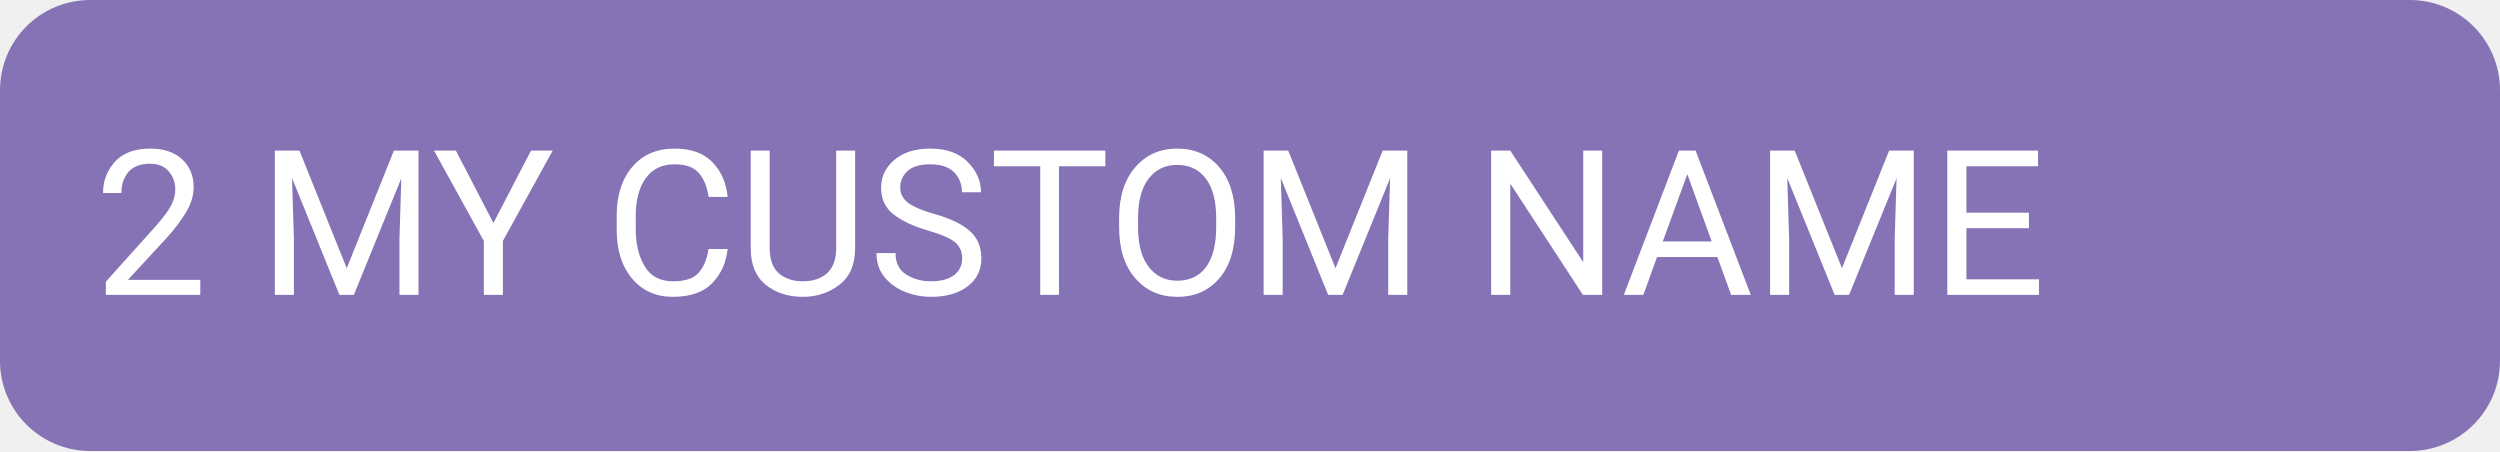
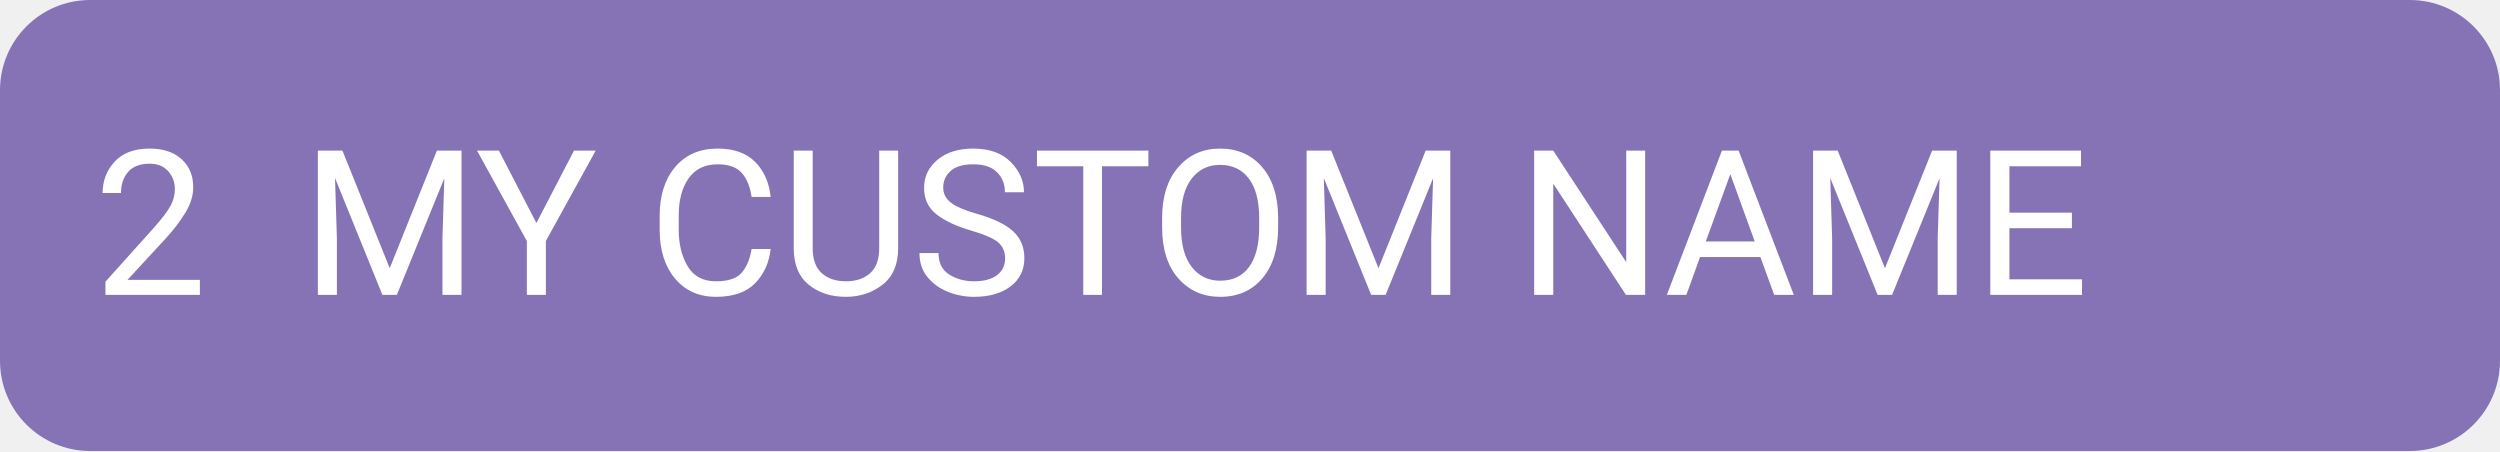
<svg xmlns="http://www.w3.org/2000/svg" width="400.0" height="72.16" viewBox="0 0 400.0 72.16">
  <defs>
</defs>
  <rect x="0" y="0" width="400.0" height="72.16" rx="14.432" ry="14.432" fill="#8673B5" />
-   <text x="15.0" y="36.08" font-size="32.472" text-anchor="start" dominant-baseline="central" font-family="Roboto, sans-serif" fill="white">2 MY CUSTOM NAME</text>
+   <text x="33.184" y="36.08" font-size="32.472" text-anchor="end" dominant-baseline="central" font-family="Roboto, sans-serif" fill="white">2</text>
+   <text x="48.184" y="36.08" font-size="32.472" text-anchor="start" dominant-baseline="central" font-family="Roboto, sans-serif" fill="white">MY CUSTOM NAME</text>
</svg>
